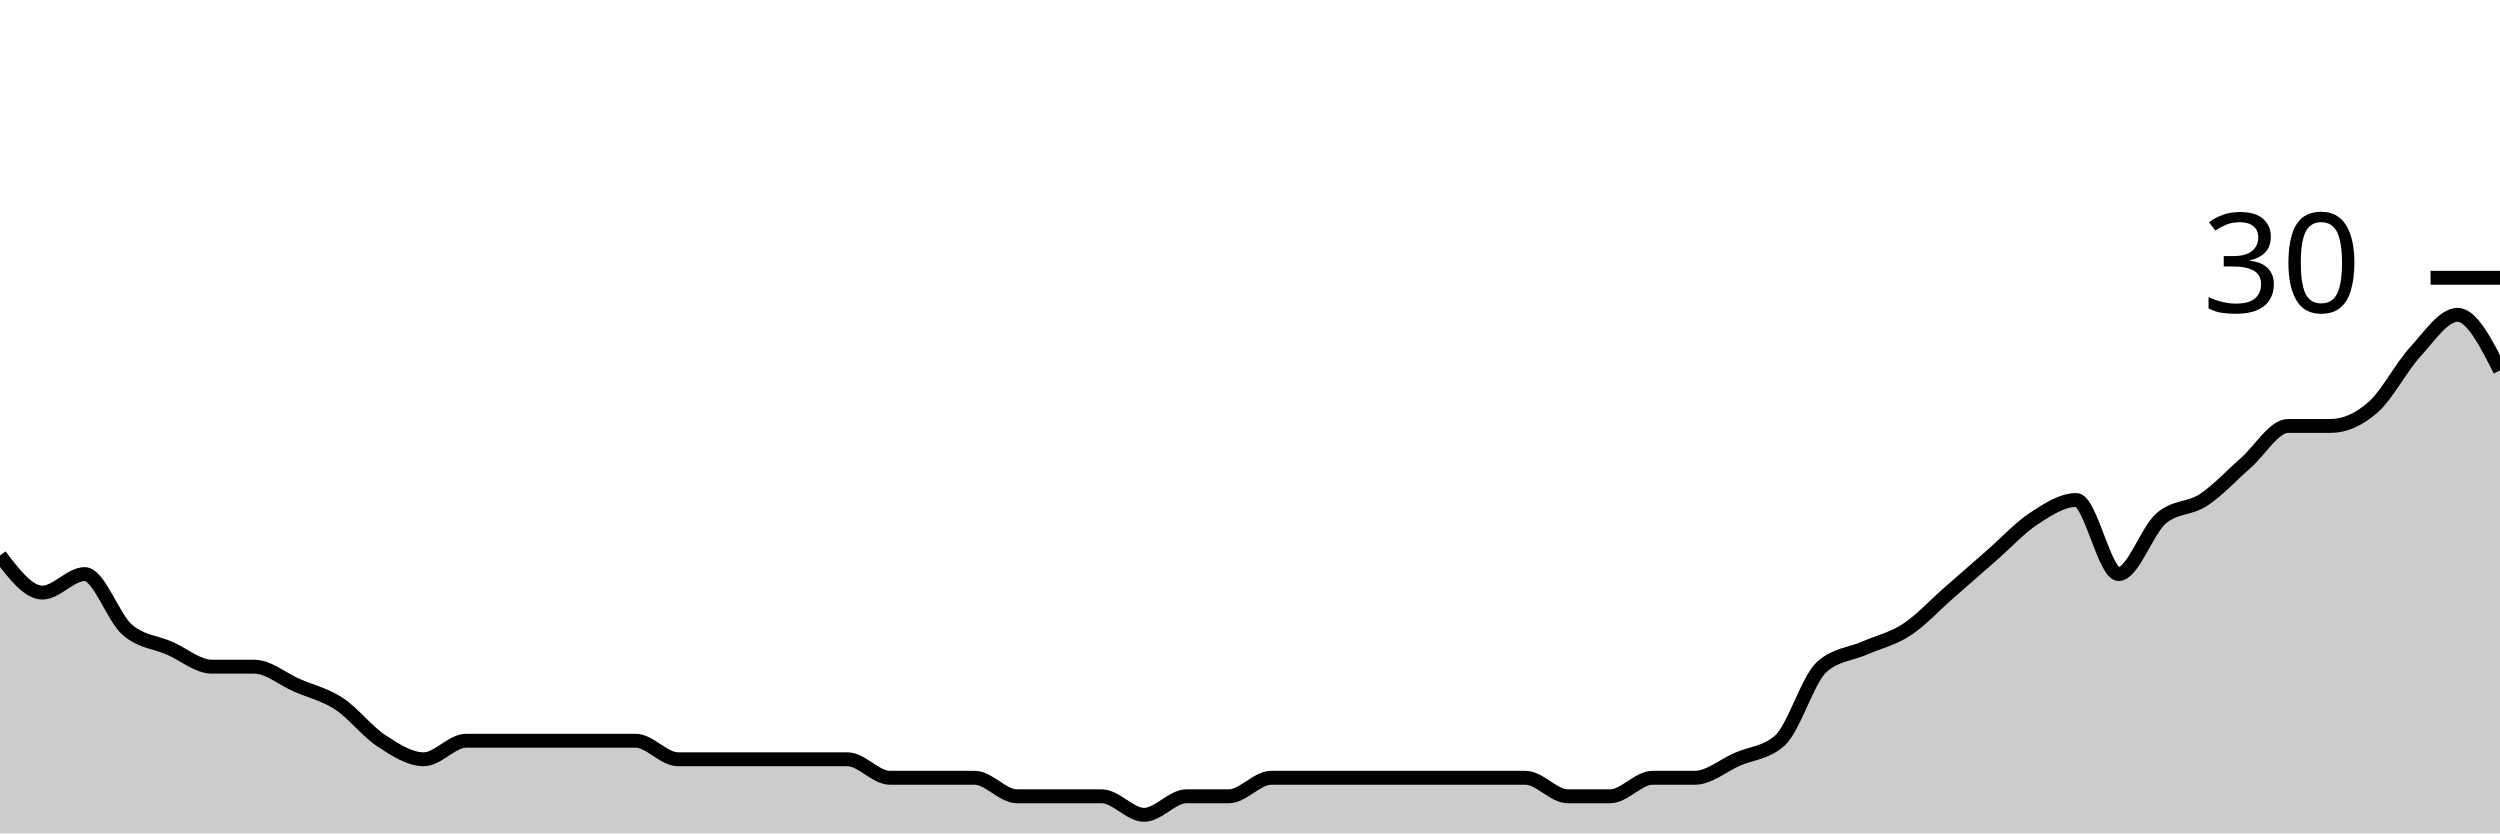
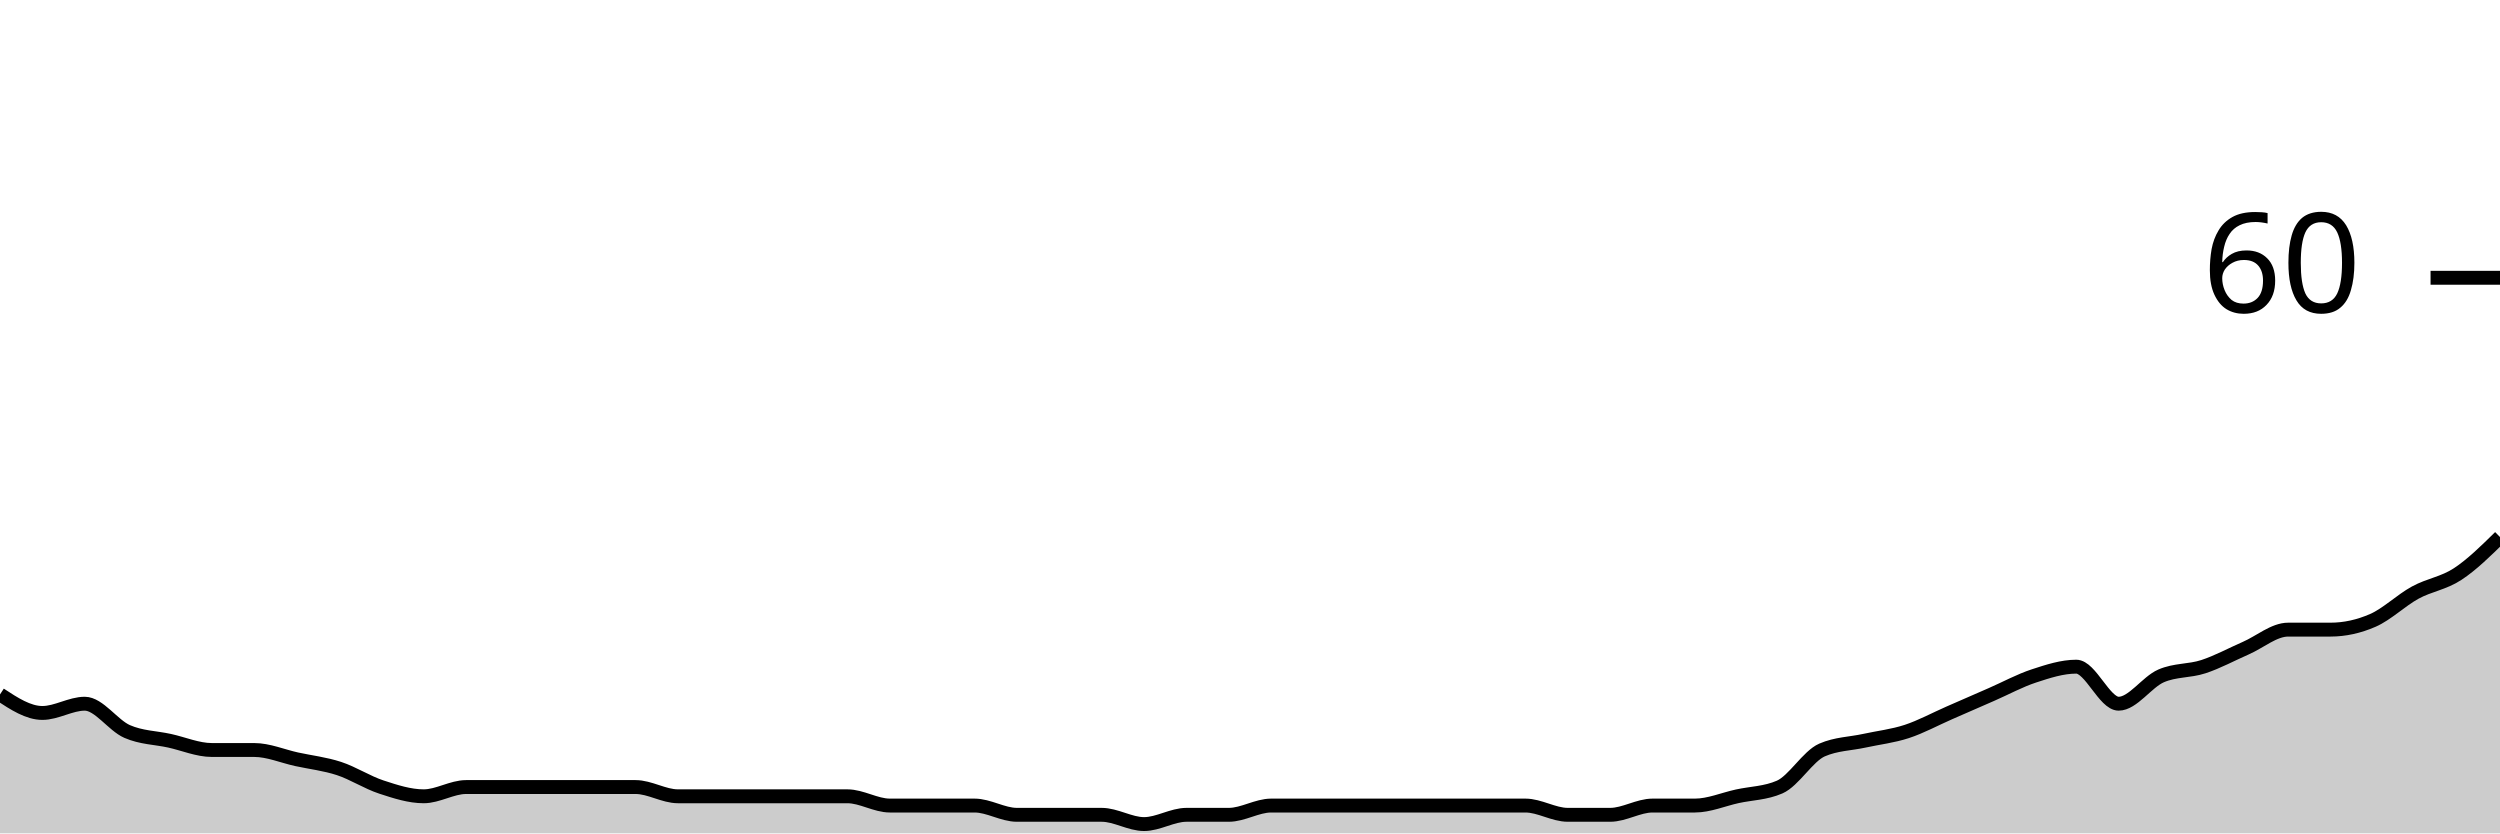
<svg xmlns="http://www.w3.org/2000/svg" viewBox="0 0 180 60">
  <g transform="translate(0,20)">
-     <path class="area" fill="rgba(0, 0, 0, 0.2)" d="M0,20C1.017,21.333,2.034,22.667,3.051,22.667C4.068,22.667,5.085,21.333,6.102,21.333C7.119,21.333,8.136,24.444,9.153,25.333C10.169,26.222,11.186,26.222,12.203,26.667C13.22,27.111,14.237,28,15.254,28C16.271,28,17.288,28,18.305,28C19.322,28,20.339,28.889,21.356,29.333C22.373,29.778,23.39,30,24.407,30.667C25.424,31.333,26.441,32.667,27.458,33.333C28.475,34,29.492,34.667,30.508,34.667C31.525,34.667,32.542,33.333,33.559,33.333C34.576,33.333,35.593,33.333,36.61,33.333C37.627,33.333,38.644,33.333,39.661,33.333C40.678,33.333,41.695,33.333,42.712,33.333C43.729,33.333,44.746,33.333,45.763,33.333C46.78,33.333,47.797,34.667,48.814,34.667C49.831,34.667,50.847,34.667,51.864,34.667C52.881,34.667,53.898,34.667,54.915,34.667C55.932,34.667,56.949,34.667,57.966,34.667C58.983,34.667,60,34.667,61.017,34.667C62.034,34.667,63.051,36,64.068,36C65.085,36,66.102,36,67.119,36C68.136,36,69.153,36,70.169,36C71.186,36,72.203,37.333,73.22,37.333C74.237,37.333,75.254,37.333,76.271,37.333C77.288,37.333,78.305,37.333,79.322,37.333C80.339,37.333,81.356,38.667,82.373,38.667C83.39,38.667,84.407,37.333,85.424,37.333C86.441,37.333,87.458,37.333,88.475,37.333C89.492,37.333,90.508,36,91.525,36C92.542,36,93.559,36,94.576,36C95.593,36,96.61,36,97.627,36C98.644,36,99.661,36,100.678,36C101.695,36,102.712,36,103.729,36C104.746,36,105.763,36,106.78,36C107.797,36,108.814,36,109.831,36C110.847,36,111.864,37.333,112.881,37.333C113.898,37.333,114.915,37.333,115.932,37.333C116.949,37.333,117.966,36,118.983,36C120,36,121.017,36,122.034,36C123.051,36,124.068,35.111,125.085,34.667C126.102,34.222,127.119,34.222,128.136,33.333C129.153,32.444,130.169,28.889,131.186,28C132.203,27.111,133.22,27.111,134.237,26.667C135.254,26.222,136.271,26,137.288,25.333C138.305,24.667,139.322,23.556,140.339,22.667C141.356,21.778,142.373,20.889,143.39,20C144.407,19.111,145.424,18,146.441,17.333C147.458,16.667,148.475,16,149.492,16C150.508,16,151.525,21.333,152.542,21.333C153.559,21.333,154.576,18.222,155.593,17.333C156.61,16.444,157.627,16.667,158.644,16C159.661,15.333,160.678,14.222,161.695,13.333C162.712,12.444,163.729,10.667,164.746,10.667C165.763,10.667,166.78,10.667,167.797,10.667C168.814,10.667,169.831,10.222,170.847,9.333C171.864,8.444,172.881,6.444,173.898,5.333C174.915,4.222,175.932,2.667,176.949,2.667C177.966,2.667,178.983,4.667,180,6.667L180,40C178.983,40,177.966,40,176.949,40C175.932,40,174.915,40,173.898,40C172.881,40,171.864,40,170.847,40C169.831,40,168.814,40,167.797,40C166.78,40,165.763,40,164.746,40C163.729,40,162.712,40,161.695,40C160.678,40,159.661,40,158.644,40C157.627,40,156.61,40,155.593,40C154.576,40,153.559,40,152.542,40C151.525,40,150.508,40,149.492,40C148.475,40,147.458,40,146.441,40C145.424,40,144.407,40,143.39,40C142.373,40,141.356,40,140.339,40C139.322,40,138.305,40,137.288,40C136.271,40,135.254,40,134.237,40C133.22,40,132.203,40,131.186,40C130.169,40,129.153,40,128.136,40C127.119,40,126.102,40,125.085,40C124.068,40,123.051,40,122.034,40C121.017,40,120,40,118.983,40C117.966,40,116.949,40,115.932,40C114.915,40,113.898,40,112.881,40C111.864,40,110.847,40,109.831,40C108.814,40,107.797,40,106.78,40C105.763,40,104.746,40,103.729,40C102.712,40,101.695,40,100.678,40C99.661,40,98.644,40,97.627,40C96.61,40,95.593,40,94.576,40C93.559,40,92.542,40,91.525,40C90.508,40,89.492,40,88.475,40C87.458,40,86.441,40,85.424,40C84.407,40,83.39,40,82.373,40C81.356,40,80.339,40,79.322,40C78.305,40,77.288,40,76.271,40C75.254,40,74.237,40,73.22,40C72.203,40,71.186,40,70.169,40C69.153,40,68.136,40,67.119,40C66.102,40,65.085,40,64.068,40C63.051,40,62.034,40,61.017,40C60,40,58.983,40,57.966,40C56.949,40,55.932,40,54.915,40C53.898,40,52.881,40,51.864,40C50.847,40,49.831,40,48.814,40C47.797,40,46.78,40,45.763,40C44.746,40,43.729,40,42.712,40C41.695,40,40.678,40,39.661,40C38.644,40,37.627,40,36.61,40C35.593,40,34.576,40,33.559,40C32.542,40,31.525,40,30.508,40C29.492,40,28.475,40,27.458,40C26.441,40,25.424,40,24.407,40C23.39,40,22.373,40,21.356,40C20.339,40,19.322,40,18.305,40C17.288,40,16.271,40,15.254,40C14.237,40,13.22,40,12.203,40C11.186,40,10.169,40,9.153,40C8.136,40,7.119,40,6.102,40C5.085,40,4.068,40,3.051,40C2.034,40,1.017,40,0,40Z" />
-     <path class="line" stroke="black" fill="none" d="M0,20C1.017,21.333,2.034,22.667,3.051,22.667C4.068,22.667,5.085,21.333,6.102,21.333C7.119,21.333,8.136,24.444,9.153,25.333C10.169,26.222,11.186,26.222,12.203,26.667C13.22,27.111,14.237,28,15.254,28C16.271,28,17.288,28,18.305,28C19.322,28,20.339,28.889,21.356,29.333C22.373,29.778,23.39,30,24.407,30.667C25.424,31.333,26.441,32.667,27.458,33.333C28.475,34,29.492,34.667,30.508,34.667C31.525,34.667,32.542,33.333,33.559,33.333C34.576,33.333,35.593,33.333,36.61,33.333C37.627,33.333,38.644,33.333,39.661,33.333C40.678,33.333,41.695,33.333,42.712,33.333C43.729,33.333,44.746,33.333,45.763,33.333C46.78,33.333,47.797,34.667,48.814,34.667C49.831,34.667,50.847,34.667,51.864,34.667C52.881,34.667,53.898,34.667,54.915,34.667C55.932,34.667,56.949,34.667,57.966,34.667C58.983,34.667,60,34.667,61.017,34.667C62.034,34.667,63.051,36,64.068,36C65.085,36,66.102,36,67.119,36C68.136,36,69.153,36,70.169,36C71.186,36,72.203,37.333,73.22,37.333C74.237,37.333,75.254,37.333,76.271,37.333C77.288,37.333,78.305,37.333,79.322,37.333C80.339,37.333,81.356,38.667,82.373,38.667C83.39,38.667,84.407,37.333,85.424,37.333C86.441,37.333,87.458,37.333,88.475,37.333C89.492,37.333,90.508,36,91.525,36C92.542,36,93.559,36,94.576,36C95.593,36,96.61,36,97.627,36C98.644,36,99.661,36,100.678,36C101.695,36,102.712,36,103.729,36C104.746,36,105.763,36,106.78,36C107.797,36,108.814,36,109.831,36C110.847,36,111.864,37.333,112.881,37.333C113.898,37.333,114.915,37.333,115.932,37.333C116.949,37.333,117.966,36,118.983,36C120,36,121.017,36,122.034,36C123.051,36,124.068,35.111,125.085,34.667C126.102,34.222,127.119,34.222,128.136,33.333C129.153,32.444,130.169,28.889,131.186,28C132.203,27.111,133.22,27.111,134.237,26.667C135.254,26.222,136.271,26,137.288,25.333C138.305,24.667,139.322,23.556,140.339,22.667C141.356,21.778,142.373,20.889,143.39,20C144.407,19.111,145.424,18,146.441,17.333C147.458,16.667,148.475,16,149.492,16C150.508,16,151.525,21.333,152.542,21.333C153.559,21.333,154.576,18.222,155.593,17.333C156.61,16.444,157.627,16.667,158.644,16C159.661,15.333,160.678,14.222,161.695,13.333C162.712,12.444,163.729,10.667,164.746,10.667C165.763,10.667,166.78,10.667,167.797,10.667C168.814,10.667,169.831,10.222,170.847,9.333C171.864,8.444,172.881,6.444,173.898,5.333C174.915,4.222,175.932,2.667,176.949,2.667C177.966,2.667,178.983,4.667,180,6.667" />
+     <path class="area" fill="rgba(0, 0, 0, 0.2)" d="M0,30C1.017,30.667,2.034,31.333,3.051,31.333C4.068,31.333,5.085,30.667,6.102,30.667C7.119,30.667,8.136,32.222,9.153,32.667C10.169,33.111,11.186,33.111,12.203,33.333C13.22,33.556,14.237,34,15.254,34C16.271,34,17.288,34,18.305,34C19.322,34,20.339,34.444,21.356,34.667C22.373,34.889,23.39,35,24.407,35.333C25.424,35.667,26.441,36.333,27.458,36.667C28.475,37,29.492,37.333,30.508,37.333C31.525,37.333,32.542,36.667,33.559,36.667C34.576,36.667,35.593,36.667,36.61,36.667C37.627,36.667,38.644,36.667,39.661,36.667C40.678,36.667,41.695,36.667,42.712,36.667C43.729,36.667,44.746,36.667,45.763,36.667C46.78,36.667,47.797,37.333,48.814,37.333C49.831,37.333,50.847,37.333,51.864,37.333C52.881,37.333,53.898,37.333,54.915,37.333C55.932,37.333,56.949,37.333,57.966,37.333C58.983,37.333,60,37.333,61.017,37.333C62.034,37.333,63.051,38,64.068,38C65.085,38,66.102,38,67.119,38C68.136,38,69.153,38,70.169,38C71.186,38,72.203,38.667,73.22,38.667C74.237,38.667,75.254,38.667,76.271,38.667C77.288,38.667,78.305,38.667,79.322,38.667C80.339,38.667,81.356,39.333,82.373,39.333C83.39,39.333,84.407,38.667,85.424,38.667C86.441,38.667,87.458,38.667,88.475,38.667C89.492,38.667,90.508,38,91.525,38C92.542,38,93.559,38,94.576,38C95.593,38,96.61,38,97.627,38C98.644,38,99.661,38,100.678,38C101.695,38,102.712,38,103.729,38C104.746,38,105.763,38,106.78,38C107.797,38,108.814,38,109.831,38C110.847,38,111.864,38.667,112.881,38.667C113.898,38.667,114.915,38.667,115.932,38.667C116.949,38.667,117.966,38,118.983,38C120,38,121.017,38,122.034,38C123.051,38,124.068,37.556,125.085,37.333C126.102,37.111,127.119,37.111,128.136,36.667C129.153,36.222,130.169,34.444,131.186,34C132.203,33.556,133.22,33.556,134.237,33.333C135.254,33.111,136.271,33,137.288,32.667C138.305,32.333,139.322,31.778,140.339,31.333C141.356,30.889,142.373,30.444,143.39,30C144.407,29.556,145.424,29,146.441,28.667C147.458,28.333,148.475,28,149.492,28C150.508,28,151.525,30.667,152.542,30.667C153.559,30.667,154.576,29.111,155.593,28.667C156.61,28.222,157.627,28.333,158.644,28C159.661,27.667,160.678,27.111,161.695,26.667C162.712,26.222,163.729,25.333,164.746,25.333C165.763,25.333,166.78,25.333,167.797,25.333C168.814,25.333,169.831,25.111,170.847,24.667C171.864,24.222,172.881,23.222,173.898,22.667C174.915,22.111,175.932,22,176.949,21.333C177.966,20.667,178.983,19.667,180,18.667L180,40C178.983,40,177.966,40,176.949,40C175.932,40,174.915,40,173.898,40C172.881,40,171.864,40,170.847,40C169.831,40,168.814,40,167.797,40C166.78,40,165.763,40,164.746,40C163.729,40,162.712,40,161.695,40C160.678,40,159.661,40,158.644,40C157.627,40,156.61,40,155.593,40C154.576,40,153.559,40,152.542,40C151.525,40,150.508,40,149.492,40C148.475,40,147.458,40,146.441,40C145.424,40,144.407,40,143.39,40C142.373,40,141.356,40,140.339,40C139.322,40,138.305,40,137.288,40C136.271,40,135.254,40,134.237,40C133.22,40,132.203,40,131.186,40C130.169,40,129.153,40,128.136,40C127.119,40,126.102,40,125.085,40C124.068,40,123.051,40,122.034,40C121.017,40,120,40,118.983,40C117.966,40,116.949,40,115.932,40C114.915,40,113.898,40,112.881,40C111.864,40,110.847,40,109.831,40C108.814,40,107.797,40,106.78,40C105.763,40,104.746,40,103.729,40C102.712,40,101.695,40,100.678,40C99.661,40,98.644,40,97.627,40C96.61,40,95.593,40,94.576,40C93.559,40,92.542,40,91.525,40C90.508,40,89.492,40,88.475,40C87.458,40,86.441,40,85.424,40C84.407,40,83.39,40,82.373,40C81.356,40,80.339,40,79.322,40C78.305,40,77.288,40,76.271,40C75.254,40,74.237,40,73.22,40C72.203,40,71.186,40,70.169,40C69.153,40,68.136,40,67.119,40C66.102,40,65.085,40,64.068,40C63.051,40,62.034,40,61.017,40C60,40,58.983,40,57.966,40C56.949,40,55.932,40,54.915,40C53.898,40,52.881,40,51.864,40C50.847,40,49.831,40,48.814,40C47.797,40,46.78,40,45.763,40C44.746,40,43.729,40,42.712,40C41.695,40,40.678,40,39.661,40C38.644,40,37.627,40,36.61,40C35.593,40,34.576,40,33.559,40C32.542,40,31.525,40,30.508,40C29.492,40,28.475,40,27.458,40C26.441,40,25.424,40,24.407,40C23.39,40,22.373,40,21.356,40C20.339,40,19.322,40,18.305,40C17.288,40,16.271,40,15.254,40C14.237,40,13.22,40,12.203,40C11.186,40,10.169,40,9.153,40C8.136,40,7.119,40,6.102,40C5.085,40,4.068,40,3.051,40C2.034,40,1.017,40,0,40Z" />
+     <path class="line" stroke="black" fill="none" d="M0,30C1.017,30.667,2.034,31.333,3.051,31.333C4.068,31.333,5.085,30.667,6.102,30.667C7.119,30.667,8.136,32.222,9.153,32.667C10.169,33.111,11.186,33.111,12.203,33.333C13.22,33.556,14.237,34,15.254,34C16.271,34,17.288,34,18.305,34C19.322,34,20.339,34.444,21.356,34.667C22.373,34.889,23.39,35,24.407,35.333C25.424,35.667,26.441,36.333,27.458,36.667C28.475,37,29.492,37.333,30.508,37.333C31.525,37.333,32.542,36.667,33.559,36.667C34.576,36.667,35.593,36.667,36.61,36.667C37.627,36.667,38.644,36.667,39.661,36.667C40.678,36.667,41.695,36.667,42.712,36.667C43.729,36.667,44.746,36.667,45.763,36.667C46.78,36.667,47.797,37.333,48.814,37.333C49.831,37.333,50.847,37.333,51.864,37.333C52.881,37.333,53.898,37.333,54.915,37.333C55.932,37.333,56.949,37.333,57.966,37.333C58.983,37.333,60,37.333,61.017,37.333C62.034,37.333,63.051,38,64.068,38C65.085,38,66.102,38,67.119,38C68.136,38,69.153,38,70.169,38C71.186,38,72.203,38.667,73.22,38.667C74.237,38.667,75.254,38.667,76.271,38.667C77.288,38.667,78.305,38.667,79.322,38.667C80.339,38.667,81.356,39.333,82.373,39.333C83.39,39.333,84.407,38.667,85.424,38.667C86.441,38.667,87.458,38.667,88.475,38.667C89.492,38.667,90.508,38,91.525,38C92.542,38,93.559,38,94.576,38C95.593,38,96.61,38,97.627,38C98.644,38,99.661,38,100.678,38C101.695,38,102.712,38,103.729,38C104.746,38,105.763,38,106.78,38C107.797,38,108.814,38,109.831,38C110.847,38,111.864,38.667,112.881,38.667C113.898,38.667,114.915,38.667,115.932,38.667C116.949,38.667,117.966,38,118.983,38C120,38,121.017,38,122.034,38C123.051,38,124.068,37.556,125.085,37.333C126.102,37.111,127.119,37.111,128.136,36.667C129.153,36.222,130.169,34.444,131.186,34C132.203,33.556,133.22,33.556,134.237,33.333C135.254,33.111,136.271,33,137.288,32.667C138.305,32.333,139.322,31.778,140.339,31.333C141.356,30.889,142.373,30.444,143.39,30C144.407,29.556,145.424,29,146.441,28.667C147.458,28.333,148.475,28,149.492,28C150.508,28,151.525,30.667,152.542,30.667C153.559,30.667,154.576,29.111,155.593,28.667C156.61,28.222,157.627,28.333,158.644,28C159.661,27.667,160.678,27.111,161.695,26.667C162.712,26.222,163.729,25.333,164.746,25.333C165.763,25.333,166.78,25.333,167.797,25.333C168.814,25.333,169.831,25.111,170.847,24.667C171.864,24.222,172.881,23.222,173.898,22.667C174.915,22.111,175.932,22,176.949,21.333C177.966,20.667,178.983,19.667,180,18.667" />
    <path class="axis-ceiling" stroke-width="1" stroke="black" fill="none" d="M175,0L180,0" />
-     <text class="axis-ceiling-label" font-family="sans-serif" text-anchor="end" font-size="10px" x="170" y="2.5">30</text>
+     <text class="axis-ceiling-label" font-family="sans-serif" text-anchor="end" font-size="10px" x="170" y="2.5">60</text>
  </g>
</svg>
